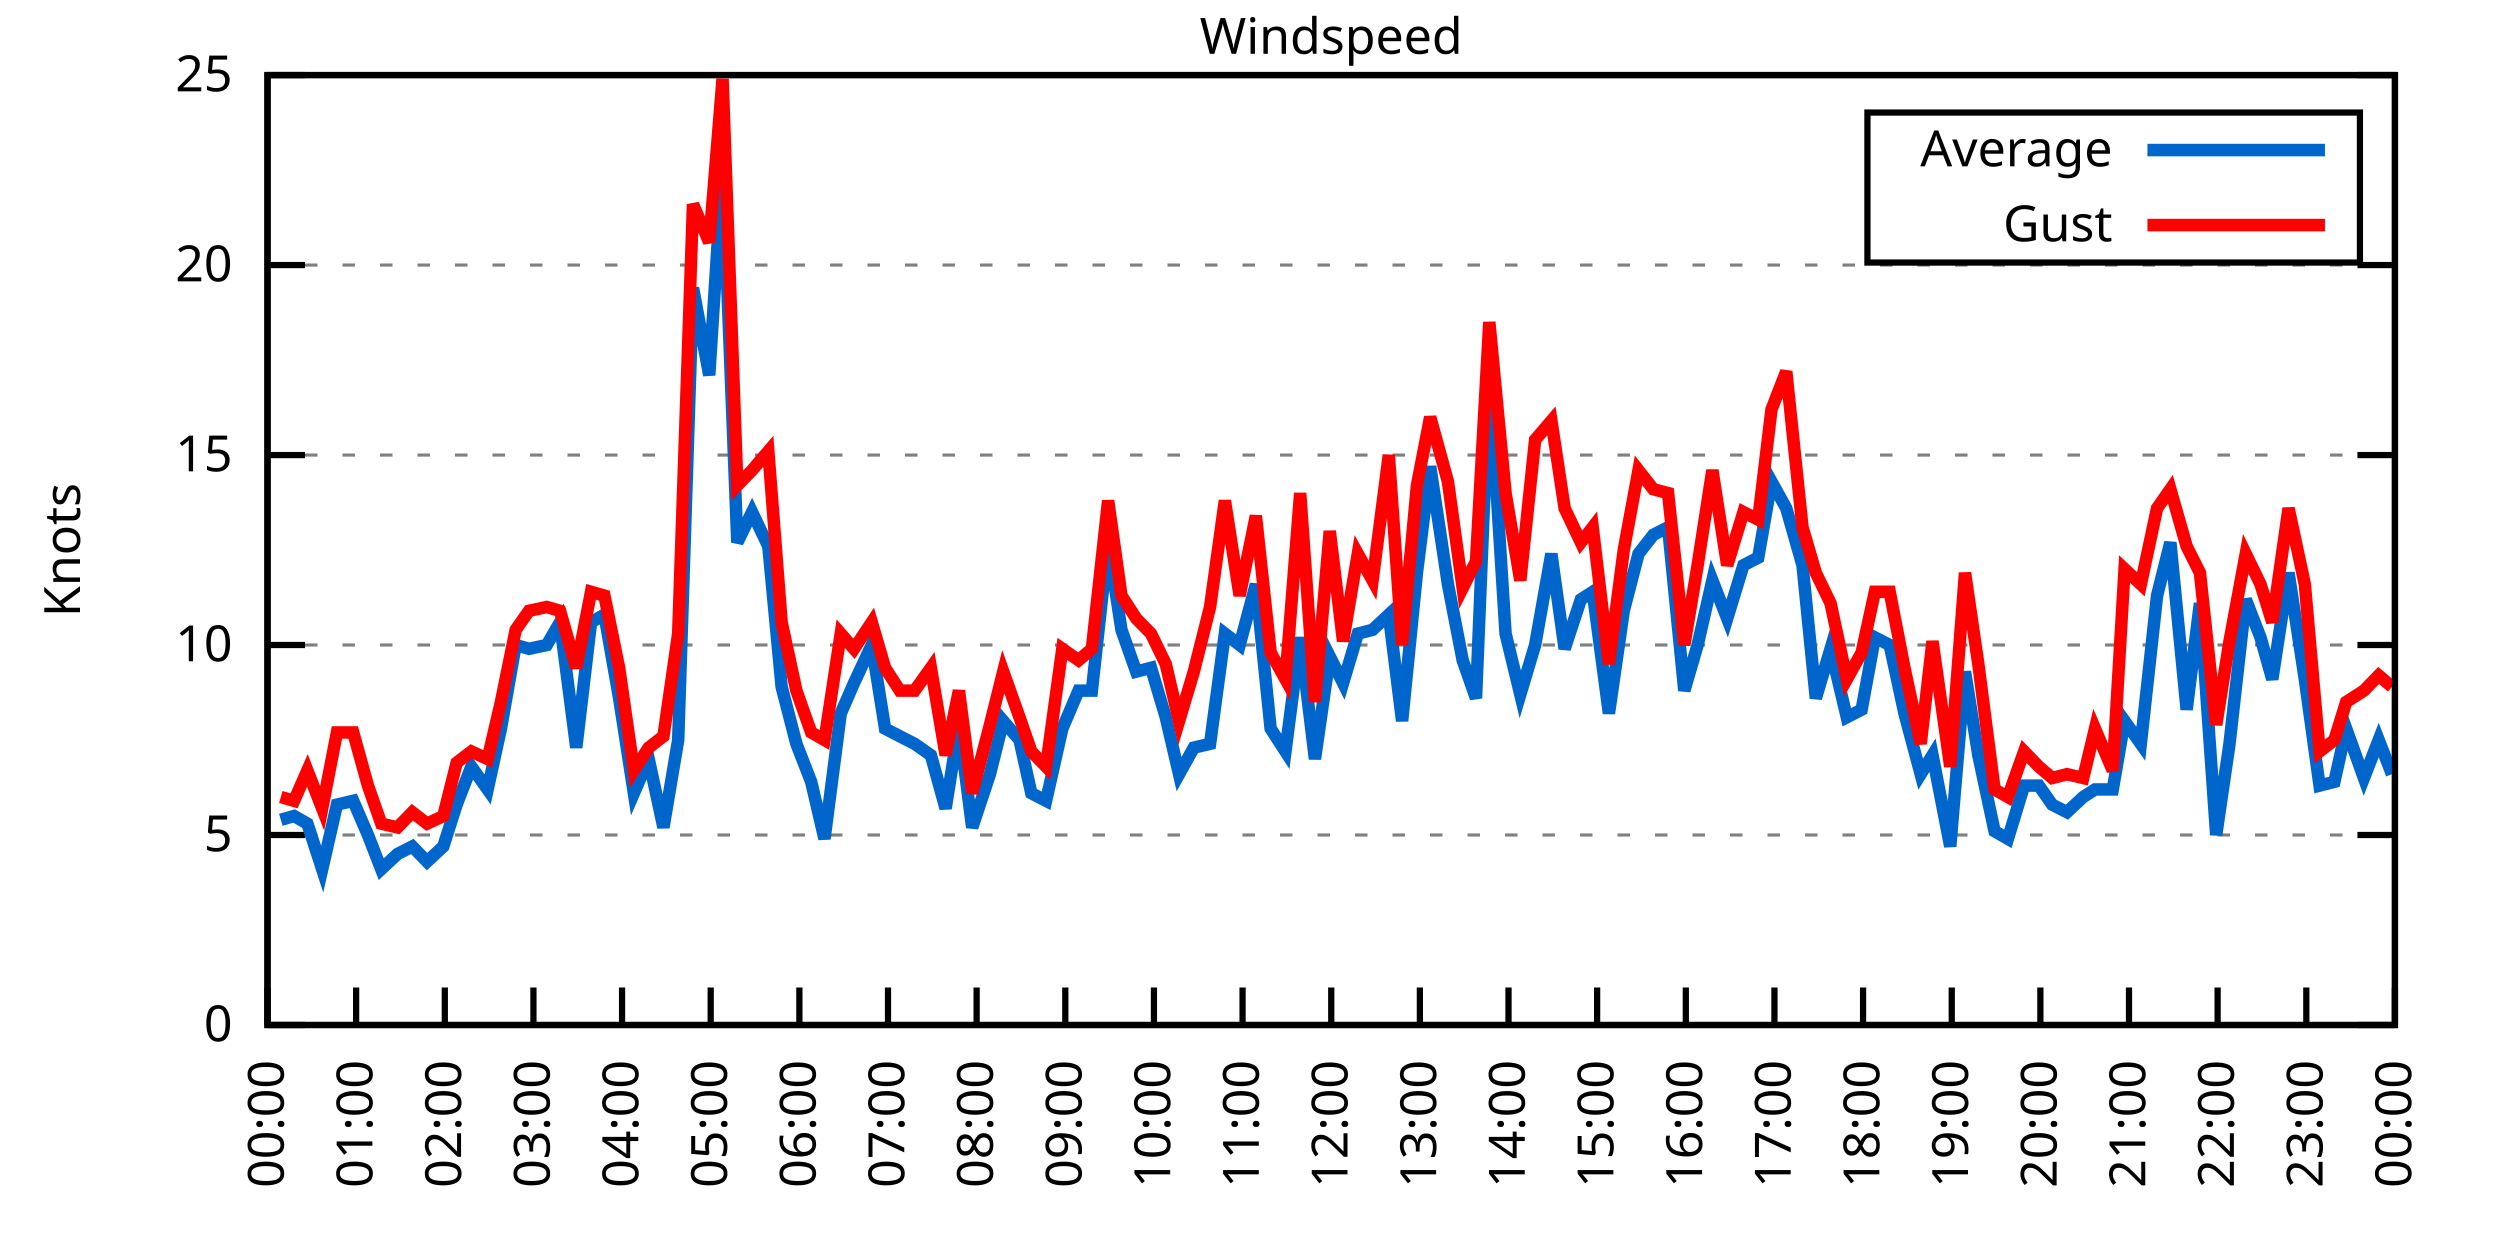
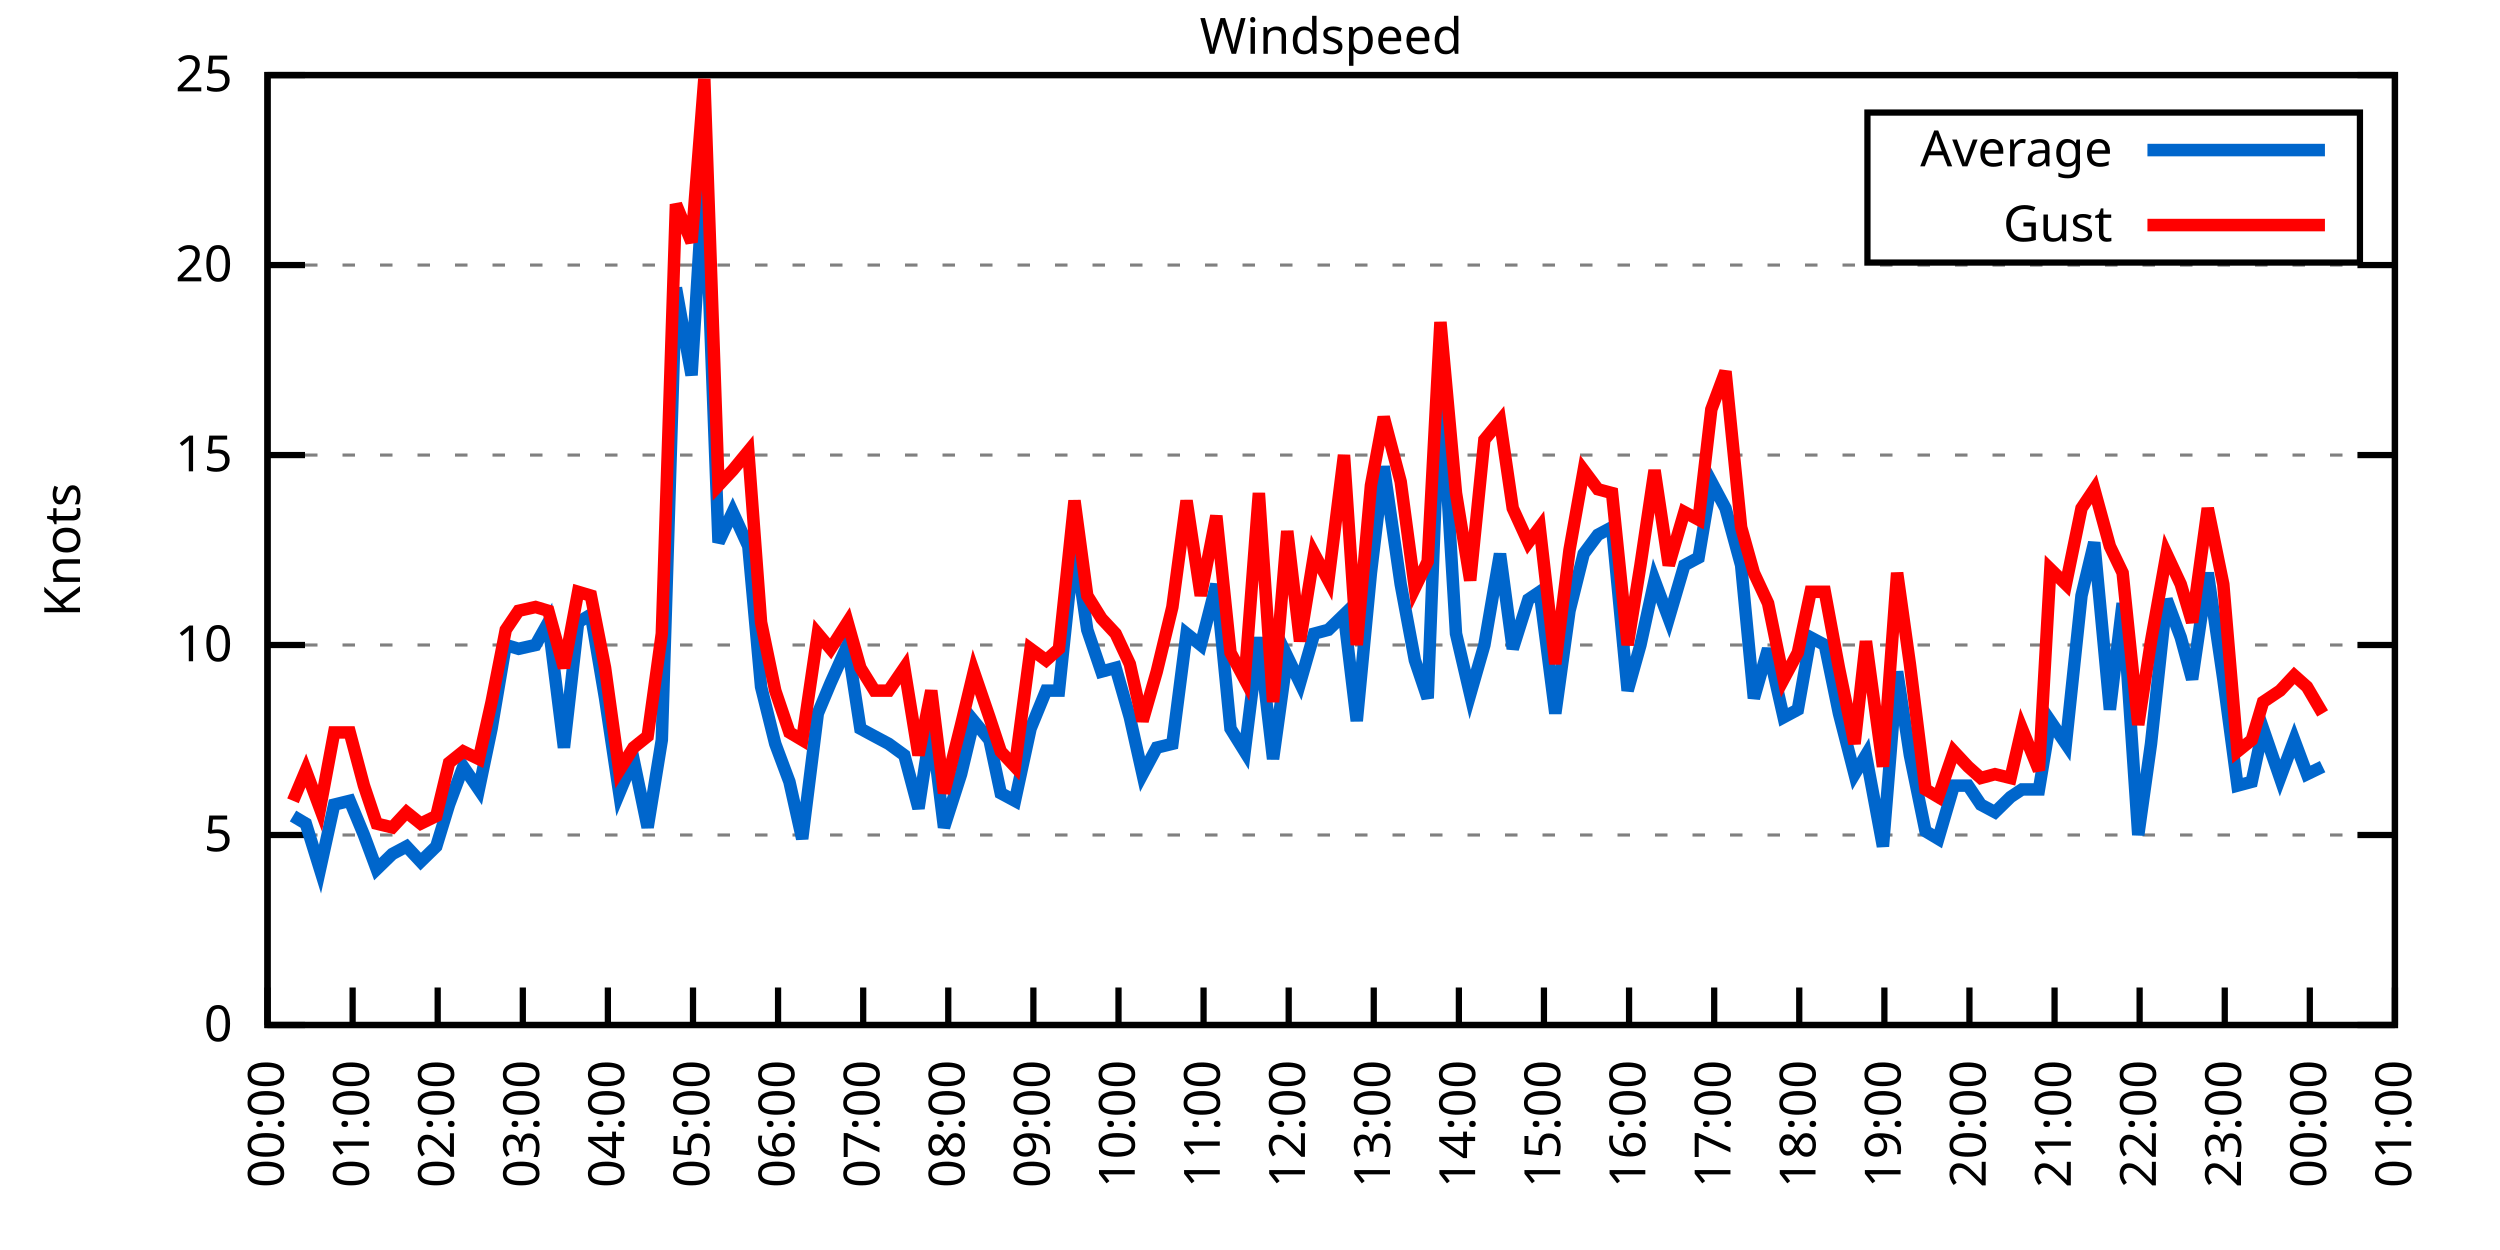
<svg xmlns="http://www.w3.org/2000/svg" xmlns:xlink="http://www.w3.org/1999/xlink" width="400" height="200" viewBox="0 0 400 200">
  <g id="gnuplot_canvas">
    <rect x="0" y="0" width="400" height="200" fill="none" />
    <defs>
      <circle id="gpDot" r="0.5" stroke-width="0.5" stroke="currentColor" />
      <path id="gpPt0" stroke-width="0.333" stroke="currentColor" d="M-1,0 h2 M0,-1 v2" />
      <path id="gpPt1" stroke-width="0.333" stroke="currentColor" d="M-1,-1 L1,1 M1,-1 L-1,1" />
      <path id="gpPt2" stroke-width="0.333" stroke="currentColor" d="M-1,0 L1,0 M0,-1 L0,1 M-1,-1 L1,1 M-1,1 L1,-1" />
      <rect id="gpPt3" stroke-width="0.333" stroke="currentColor" x="-1" y="-1" width="2" height="2" />
      <rect id="gpPt4" stroke-width="0.333" stroke="currentColor" fill="currentColor" x="-1" y="-1" width="2" height="2" />
      <circle id="gpPt5" stroke-width="0.333" stroke="currentColor" cx="0" cy="0" r="1" />
      <use xlink:href="#gpPt5" id="gpPt6" fill="currentColor" stroke="none" />
      <path id="gpPt7" stroke-width="0.333" stroke="currentColor" d="M0,-1.33 L-1.33,0.67 L1.33,0.67 z" />
      <use xlink:href="#gpPt7" id="gpPt8" fill="currentColor" stroke="none" />
      <use xlink:href="#gpPt7" id="gpPt9" stroke="currentColor" transform="rotate(180)" />
      <use xlink:href="#gpPt9" id="gpPt10" fill="currentColor" stroke="none" />
      <use xlink:href="#gpPt3" id="gpPt11" stroke="currentColor" transform="rotate(45)" />
      <use xlink:href="#gpPt11" id="gpPt12" fill="currentColor" stroke="none" />
      <path id="gpPt13" stroke-width="0.333" stroke="currentColor" d="M0,1.330 L1.265,0.411 L0.782,-1.067 L-0.782,-1.076 L-1.265,0.411 z" />
      <use xlink:href="#gpPt13" id="gpPt14" fill="currentColor" stroke="none" />
      <filter id="textbox" filterUnits="objectBoundingBox" x="0" y="0" height="1" width="1">
        <feFlood flood-color="white" flood-opacity="1" result="bgnd" />
        <feComposite in="SourceGraphic" in2="bgnd" operator="atop" />
      </filter>
      <filter id="greybox" filterUnits="objectBoundingBox" x="0" y="0" height="1" width="1">
        <feFlood flood-color="lightgrey" flood-opacity="1" result="grey" />
        <feComposite in="SourceGraphic" in2="grey" operator="atop" />
      </filter>
    </defs>
    <g fill="none" color="white" stroke="currentColor" stroke-width="1.00" stroke-linecap="butt" stroke-linejoin="miter">
</g>
    <g fill="none" color="black" stroke="currentColor" stroke-width="1.00" stroke-linecap="butt" stroke-linejoin="miter">
      <g stroke="none" shape-rendering="crispEdges">
        <polygon fill="rgb(255, 255, 255)" points="42.80,164.00 383.18,164.00 383.18,12.02 42.80,12.02 " />
      </g>
    </g>
    <g fill="none" color="black" stroke="currentColor" stroke-width="1.00" stroke-linecap="butt" stroke-linejoin="miter">
</g>
    <g fill="none" color="black" stroke="black" stroke-width="0.50" stroke-linecap="butt" stroke-linejoin="miter">
</g>
    <g fill="none" color="gray" stroke="currentColor" stroke-width="0.50" stroke-linecap="butt" stroke-linejoin="miter">
      <path stroke="gray" stroke-dasharray="2,4" class="gridline" d="M42.80,164.00 L383.19,164.00  " />
    </g>
    <g fill="none" color="gray" stroke="gray" stroke-width="1.00" stroke-linecap="butt" stroke-linejoin="miter">
</g>
    <g fill="none" color="black" stroke="currentColor" stroke-width="1.00" stroke-linecap="butt" stroke-linejoin="miter">
      <path stroke="black" d="M42.80,164.00 L48.80,164.00 M383.19,164.00 L377.19,164.00  " />
      <g transform="translate(37.20,166.60)" stroke="none" fill="black" font-family="Sans" font-size="8.00" text-anchor="end">
        <text>
          <tspan font-family="Sans"> 0</tspan>
        </text>
      </g>
    </g>
    <g fill="none" color="black" stroke="currentColor" stroke-width="1.00" stroke-linecap="butt" stroke-linejoin="miter">
</g>
    <g fill="none" color="black" stroke="black" stroke-width="0.50" stroke-linecap="butt" stroke-linejoin="miter">
</g>
    <g fill="none" color="gray" stroke="currentColor" stroke-width="0.50" stroke-linecap="butt" stroke-linejoin="miter">
      <path stroke="gray" stroke-dasharray="2,4" class="gridline" d="M42.80,133.60 L383.19,133.60  " />
    </g>
    <g fill="none" color="gray" stroke="gray" stroke-width="1.00" stroke-linecap="butt" stroke-linejoin="miter">
</g>
    <g fill="none" color="black" stroke="currentColor" stroke-width="1.00" stroke-linecap="butt" stroke-linejoin="miter">
      <path stroke="black" d="M42.80,133.60 L48.80,133.60 M383.19,133.60 L377.19,133.60  " />
      <g transform="translate(37.20,136.20)" stroke="none" fill="black" font-family="Sans" font-size="8.00" text-anchor="end">
        <text>
          <tspan font-family="Sans"> 5</tspan>
        </text>
      </g>
    </g>
    <g fill="none" color="black" stroke="currentColor" stroke-width="1.00" stroke-linecap="butt" stroke-linejoin="miter">
</g>
    <g fill="none" color="black" stroke="black" stroke-width="0.50" stroke-linecap="butt" stroke-linejoin="miter">
</g>
    <g fill="none" color="gray" stroke="currentColor" stroke-width="0.50" stroke-linecap="butt" stroke-linejoin="miter">
      <path stroke="gray" stroke-dasharray="2,4" class="gridline" d="M42.80,103.20 L383.19,103.20  " />
    </g>
    <g fill="none" color="gray" stroke="gray" stroke-width="1.00" stroke-linecap="butt" stroke-linejoin="miter">
</g>
    <g fill="none" color="black" stroke="currentColor" stroke-width="1.00" stroke-linecap="butt" stroke-linejoin="miter">
      <path stroke="black" d="M42.80,103.20 L48.80,103.20 M383.19,103.20 L377.19,103.20  " />
      <g transform="translate(37.20,105.80)" stroke="none" fill="black" font-family="Sans" font-size="8.00" text-anchor="end">
        <text>
          <tspan font-family="Sans"> 10</tspan>
        </text>
      </g>
    </g>
    <g fill="none" color="black" stroke="currentColor" stroke-width="1.00" stroke-linecap="butt" stroke-linejoin="miter">
</g>
    <g fill="none" color="black" stroke="black" stroke-width="0.50" stroke-linecap="butt" stroke-linejoin="miter">
</g>
    <g fill="none" color="gray" stroke="currentColor" stroke-width="0.50" stroke-linecap="butt" stroke-linejoin="miter">
      <path stroke="gray" stroke-dasharray="2,4" class="gridline" d="M42.80,72.81 L383.19,72.81  " />
    </g>
    <g fill="none" color="gray" stroke="gray" stroke-width="1.00" stroke-linecap="butt" stroke-linejoin="miter">
</g>
    <g fill="none" color="black" stroke="currentColor" stroke-width="1.00" stroke-linecap="butt" stroke-linejoin="miter">
      <path stroke="black" d="M42.80,72.81 L48.80,72.81 M383.19,72.81 L377.19,72.81  " />
      <g transform="translate(37.20,75.41)" stroke="none" fill="black" font-family="Sans" font-size="8.00" text-anchor="end">
        <text>
          <tspan font-family="Sans"> 15</tspan>
        </text>
      </g>
    </g>
    <g fill="none" color="black" stroke="currentColor" stroke-width="1.00" stroke-linecap="butt" stroke-linejoin="miter">
</g>
    <g fill="none" color="black" stroke="black" stroke-width="0.50" stroke-linecap="butt" stroke-linejoin="miter">
</g>
    <g fill="none" color="gray" stroke="currentColor" stroke-width="0.50" stroke-linecap="butt" stroke-linejoin="miter">
      <path stroke="gray" stroke-dasharray="2,4" class="gridline" d="M42.80,42.41 L383.19,42.41  " />
    </g>
    <g fill="none" color="gray" stroke="gray" stroke-width="1.00" stroke-linecap="butt" stroke-linejoin="miter">
</g>
    <g fill="none" color="black" stroke="currentColor" stroke-width="1.00" stroke-linecap="butt" stroke-linejoin="miter">
      <path stroke="black" d="M42.80,42.41 L48.80,42.41 M383.19,42.41 L377.19,42.41  " />
      <g transform="translate(37.20,45.01)" stroke="none" fill="black" font-family="Sans" font-size="8.00" text-anchor="end">
        <text>
          <tspan font-family="Sans"> 20</tspan>
        </text>
      </g>
    </g>
    <g fill="none" color="black" stroke="currentColor" stroke-width="1.00" stroke-linecap="butt" stroke-linejoin="miter">
</g>
    <g fill="none" color="black" stroke="black" stroke-width="0.50" stroke-linecap="butt" stroke-linejoin="miter">
</g>
    <g fill="none" color="gray" stroke="currentColor" stroke-width="0.50" stroke-linecap="butt" stroke-linejoin="miter">
      <path stroke="gray" stroke-dasharray="2,4" class="gridline" d="M42.80,12.01 L383.19,12.01  " />
    </g>
    <g fill="none" color="gray" stroke="gray" stroke-width="1.00" stroke-linecap="butt" stroke-linejoin="miter">
</g>
    <g fill="none" color="black" stroke="currentColor" stroke-width="1.00" stroke-linecap="butt" stroke-linejoin="miter">
      <path stroke="black" d="M42.80,12.01 L48.80,12.01 M383.19,12.01 L377.19,12.01  " />
      <g transform="translate(37.20,14.61)" stroke="none" fill="black" font-family="Sans" font-size="8.00" text-anchor="end">
        <text>
          <tspan font-family="Sans"> 25</tspan>
        </text>
      </g>
    </g>
    <g fill="none" color="black" stroke="currentColor" stroke-width="1.00" stroke-linecap="butt" stroke-linejoin="miter">
      <path stroke="black" d="M42.80,164.00 L42.80,158.00  " />
      <g transform="translate(45.40,169.60) rotate(270.00)" stroke="none" fill="black" font-family="Sans" font-size="8.00" text-anchor="end">
        <text>
          <tspan font-family="Sans">00:00</tspan>
        </text>
      </g>
    </g>
    <g fill="none" color="black" stroke="currentColor" stroke-width="1.00" stroke-linecap="butt" stroke-linejoin="miter">
-       <path stroke="black" d="M56.98,164.00 L56.98,158.00  " />
-       <g transform="translate(59.58,169.60) rotate(270.00)" stroke="none" fill="black" font-family="Sans" font-size="8.00" text-anchor="end">
+       <path stroke="black" d="M56.42,164.00 L56.42,158.00  " />
+       <g transform="translate(59.02,169.60) rotate(270.00)" stroke="none" fill="black" font-family="Sans" font-size="8.00" text-anchor="end">
        <text>
          <tspan font-family="Sans">01:00</tspan>
        </text>
      </g>
    </g>
    <g fill="none" color="black" stroke="currentColor" stroke-width="1.00" stroke-linecap="butt" stroke-linejoin="miter">
-       <path stroke="black" d="M71.17,164.00 L71.17,158.00  " />
-       <g transform="translate(73.77,169.60) rotate(270.00)" stroke="none" fill="black" font-family="Sans" font-size="8.00" text-anchor="end">
+       <path stroke="black" d="M70.03,164.00 L70.03,158.00  " />
+       <g transform="translate(72.63,169.60) rotate(270.00)" stroke="none" fill="black" font-family="Sans" font-size="8.00" text-anchor="end">
        <text>
          <tspan font-family="Sans">02:00</tspan>
        </text>
      </g>
    </g>
    <g fill="none" color="black" stroke="currentColor" stroke-width="1.00" stroke-linecap="butt" stroke-linejoin="miter">
-       <path stroke="black" d="M85.35,164.00 L85.35,158.00  " />
-       <g transform="translate(87.95,169.60) rotate(270.00)" stroke="none" fill="black" font-family="Sans" font-size="8.00" text-anchor="end">
+       <path stroke="black" d="M83.65,164.00 L83.65,158.00  " />
+       <g transform="translate(86.25,169.60) rotate(270.00)" stroke="none" fill="black" font-family="Sans" font-size="8.00" text-anchor="end">
        <text>
          <tspan font-family="Sans">03:00</tspan>
        </text>
      </g>
    </g>
    <g fill="none" color="black" stroke="currentColor" stroke-width="1.00" stroke-linecap="butt" stroke-linejoin="miter">
-       <path stroke="black" d="M99.53,164.00 L99.53,158.00  " />
-       <g transform="translate(102.13,169.60) rotate(270.00)" stroke="none" fill="black" font-family="Sans" font-size="8.00" text-anchor="end">
+       <path stroke="black" d="M97.26,164.00 L97.26,158.00  " />
+       <g transform="translate(99.86,169.60) rotate(270.00)" stroke="none" fill="black" font-family="Sans" font-size="8.00" text-anchor="end">
        <text>
          <tspan font-family="Sans">04:00</tspan>
        </text>
      </g>
    </g>
    <g fill="none" color="black" stroke="currentColor" stroke-width="1.00" stroke-linecap="butt" stroke-linejoin="miter">
-       <path stroke="black" d="M113.71,164.00 L113.71,158.00  " />
-       <g transform="translate(116.31,169.60) rotate(270.00)" stroke="none" fill="black" font-family="Sans" font-size="8.00" text-anchor="end">
+       <path stroke="black" d="M110.88,164.00 L110.88,158.00  " />
+       <g transform="translate(113.48,169.60) rotate(270.00)" stroke="none" fill="black" font-family="Sans" font-size="8.00" text-anchor="end">
        <text>
          <tspan font-family="Sans">05:00</tspan>
        </text>
      </g>
    </g>
    <g fill="none" color="black" stroke="currentColor" stroke-width="1.00" stroke-linecap="butt" stroke-linejoin="miter">
-       <path stroke="black" d="M127.90,164.00 L127.90,158.00  " />
-       <g transform="translate(130.50,169.60) rotate(270.00)" stroke="none" fill="black" font-family="Sans" font-size="8.00" text-anchor="end">
+       <path stroke="black" d="M124.49,164.00 L124.49,158.00  " />
+       <g transform="translate(127.09,169.60) rotate(270.00)" stroke="none" fill="black" font-family="Sans" font-size="8.00" text-anchor="end">
        <text>
          <tspan font-family="Sans">06:00</tspan>
        </text>
      </g>
    </g>
    <g fill="none" color="black" stroke="currentColor" stroke-width="1.00" stroke-linecap="butt" stroke-linejoin="miter">
-       <path stroke="black" d="M142.08,164.00 L142.08,158.00  " />
-       <g transform="translate(144.68,169.60) rotate(270.00)" stroke="none" fill="black" font-family="Sans" font-size="8.00" text-anchor="end">
+       <path stroke="black" d="M138.11,164.00 L138.11,158.00  " />
+       <g transform="translate(140.71,169.60) rotate(270.00)" stroke="none" fill="black" font-family="Sans" font-size="8.00" text-anchor="end">
        <text>
          <tspan font-family="Sans">07:00</tspan>
        </text>
      </g>
    </g>
    <g fill="none" color="black" stroke="currentColor" stroke-width="1.00" stroke-linecap="butt" stroke-linejoin="miter">
-       <path stroke="black" d="M156.26,164.00 L156.26,158.00  " />
-       <g transform="translate(158.86,169.60) rotate(270.00)" stroke="none" fill="black" font-family="Sans" font-size="8.00" text-anchor="end">
+       <path stroke="black" d="M151.72,164.00 L151.72,158.00  " />
+       <g transform="translate(154.32,169.60) rotate(270.00)" stroke="none" fill="black" font-family="Sans" font-size="8.00" text-anchor="end">
        <text>
          <tspan font-family="Sans">08:00</tspan>
        </text>
      </g>
    </g>
    <g fill="none" color="black" stroke="currentColor" stroke-width="1.00" stroke-linecap="butt" stroke-linejoin="miter">
-       <path stroke="black" d="M170.45,164.00 L170.45,158.00  " />
-       <g transform="translate(173.05,169.60) rotate(270.00)" stroke="none" fill="black" font-family="Sans" font-size="8.00" text-anchor="end">
+       <path stroke="black" d="M165.34,164.00 L165.34,158.00  " />
+       <g transform="translate(167.94,169.60) rotate(270.00)" stroke="none" fill="black" font-family="Sans" font-size="8.00" text-anchor="end">
        <text>
          <tspan font-family="Sans">09:00</tspan>
        </text>
      </g>
    </g>
    <g fill="none" color="black" stroke="currentColor" stroke-width="1.00" stroke-linecap="butt" stroke-linejoin="miter">
-       <path stroke="black" d="M184.63,164.00 L184.63,158.00  " />
-       <g transform="translate(187.23,169.60) rotate(270.00)" stroke="none" fill="black" font-family="Sans" font-size="8.00" text-anchor="end">
+       <path stroke="black" d="M178.96,164.00 L178.96,158.00  " />
+       <g transform="translate(181.56,169.60) rotate(270.00)" stroke="none" fill="black" font-family="Sans" font-size="8.00" text-anchor="end">
        <text>
          <tspan font-family="Sans">10:00</tspan>
        </text>
      </g>
    </g>
    <g fill="none" color="black" stroke="currentColor" stroke-width="1.00" stroke-linecap="butt" stroke-linejoin="miter">
-       <path stroke="black" d="M198.81,164.00 L198.81,158.00  " />
-       <g transform="translate(201.41,169.60) rotate(270.00)" stroke="none" fill="black" font-family="Sans" font-size="8.00" text-anchor="end">
+       <path stroke="black" d="M192.57,164.00 L192.57,158.00  " />
+       <g transform="translate(195.17,169.60) rotate(270.00)" stroke="none" fill="black" font-family="Sans" font-size="8.00" text-anchor="end">
        <text>
          <tspan font-family="Sans">11:00</tspan>
        </text>
      </g>
    </g>
    <g fill="none" color="black" stroke="currentColor" stroke-width="1.00" stroke-linecap="butt" stroke-linejoin="miter">
-       <path stroke="black" d="M213.00,164.00 L213.00,158.00  " />
-       <g transform="translate(215.60,169.60) rotate(270.00)" stroke="none" fill="black" font-family="Sans" font-size="8.00" text-anchor="end">
+       <path stroke="black" d="M206.19,164.00 L206.19,158.00  " />
+       <g transform="translate(208.79,169.60) rotate(270.00)" stroke="none" fill="black" font-family="Sans" font-size="8.00" text-anchor="end">
        <text>
          <tspan font-family="Sans">12:00</tspan>
        </text>
      </g>
    </g>
    <g fill="none" color="black" stroke="currentColor" stroke-width="1.00" stroke-linecap="butt" stroke-linejoin="miter">
-       <path stroke="black" d="M227.18,164.00 L227.18,158.00  " />
-       <g transform="translate(229.78,169.60) rotate(270.00)" stroke="none" fill="black" font-family="Sans" font-size="8.00" text-anchor="end">
+       <path stroke="black" d="M219.80,164.00 L219.80,158.00  " />
+       <g transform="translate(222.40,169.60) rotate(270.00)" stroke="none" fill="black" font-family="Sans" font-size="8.00" text-anchor="end">
        <text>
          <tspan font-family="Sans">13:00</tspan>
        </text>
      </g>
    </g>
    <g fill="none" color="black" stroke="currentColor" stroke-width="1.00" stroke-linecap="butt" stroke-linejoin="miter">
-       <path stroke="black" d="M241.36,164.00 L241.36,158.00  " />
-       <g transform="translate(243.96,169.60) rotate(270.00)" stroke="none" fill="black" font-family="Sans" font-size="8.00" text-anchor="end">
+       <path stroke="black" d="M233.42,164.00 L233.42,158.00  " />
+       <g transform="translate(236.02,169.60) rotate(270.00)" stroke="none" fill="black" font-family="Sans" font-size="8.00" text-anchor="end">
        <text>
          <tspan font-family="Sans">14:00</tspan>
        </text>
      </g>
    </g>
    <g fill="none" color="black" stroke="currentColor" stroke-width="1.00" stroke-linecap="butt" stroke-linejoin="miter">
-       <path stroke="black" d="M255.54,164.00 L255.54,158.00  " />
-       <g transform="translate(258.14,169.60) rotate(270.00)" stroke="none" fill="black" font-family="Sans" font-size="8.00" text-anchor="end">
+       <path stroke="black" d="M247.03,164.00 L247.03,158.00  " />
+       <g transform="translate(249.63,169.60) rotate(270.00)" stroke="none" fill="black" font-family="Sans" font-size="8.00" text-anchor="end">
        <text>
          <tspan font-family="Sans">15:00</tspan>
        </text>
      </g>
    </g>
    <g fill="none" color="black" stroke="currentColor" stroke-width="1.00" stroke-linecap="butt" stroke-linejoin="miter">
-       <path stroke="black" d="M269.73,164.00 L269.73,158.00  " />
-       <g transform="translate(272.33,169.60) rotate(270.00)" stroke="none" fill="black" font-family="Sans" font-size="8.00" text-anchor="end">
+       <path stroke="black" d="M260.65,164.00 L260.65,158.00  " />
+       <g transform="translate(263.25,169.60) rotate(270.00)" stroke="none" fill="black" font-family="Sans" font-size="8.00" text-anchor="end">
        <text>
          <tspan font-family="Sans">16:00</tspan>
        </text>
      </g>
    </g>
    <g fill="none" color="black" stroke="currentColor" stroke-width="1.00" stroke-linecap="butt" stroke-linejoin="miter">
-       <path stroke="black" d="M283.91,164.00 L283.91,158.00  " />
-       <g transform="translate(286.51,169.60) rotate(270.00)" stroke="none" fill="black" font-family="Sans" font-size="8.00" text-anchor="end">
+       <path stroke="black" d="M274.27,164.00 L274.27,158.00  " />
+       <g transform="translate(276.87,169.60) rotate(270.00)" stroke="none" fill="black" font-family="Sans" font-size="8.00" text-anchor="end">
        <text>
          <tspan font-family="Sans">17:00</tspan>
        </text>
      </g>
    </g>
    <g fill="none" color="black" stroke="currentColor" stroke-width="1.00" stroke-linecap="butt" stroke-linejoin="miter">
-       <path stroke="black" d="M298.09,164.00 L298.09,158.00  " />
-       <g transform="translate(300.69,169.60) rotate(270.00)" stroke="none" fill="black" font-family="Sans" font-size="8.00" text-anchor="end">
+       <path stroke="black" d="M287.88,164.00 L287.88,158.00  " />
+       <g transform="translate(290.48,169.60) rotate(270.00)" stroke="none" fill="black" font-family="Sans" font-size="8.00" text-anchor="end">
        <text>
          <tspan font-family="Sans">18:00</tspan>
        </text>
      </g>
    </g>
    <g fill="none" color="black" stroke="currentColor" stroke-width="1.00" stroke-linecap="butt" stroke-linejoin="miter">
-       <path stroke="black" d="M312.28,164.00 L312.28,158.00  " />
-       <g transform="translate(314.88,169.60) rotate(270.00)" stroke="none" fill="black" font-family="Sans" font-size="8.00" text-anchor="end">
+       <path stroke="black" d="M301.50,164.00 L301.50,158.00  " />
+       <g transform="translate(304.10,169.60) rotate(270.00)" stroke="none" fill="black" font-family="Sans" font-size="8.00" text-anchor="end">
        <text>
          <tspan font-family="Sans">19:00</tspan>
        </text>
      </g>
    </g>
    <g fill="none" color="black" stroke="currentColor" stroke-width="1.00" stroke-linecap="butt" stroke-linejoin="miter">
-       <path stroke="black" d="M326.46,164.00 L326.46,158.00  " />
-       <g transform="translate(329.06,169.60) rotate(270.00)" stroke="none" fill="black" font-family="Sans" font-size="8.00" text-anchor="end">
+       <path stroke="black" d="M315.11,164.00 L315.11,158.00  " />
+       <g transform="translate(317.71,169.60) rotate(270.00)" stroke="none" fill="black" font-family="Sans" font-size="8.00" text-anchor="end">
        <text>
          <tspan font-family="Sans">20:00</tspan>
        </text>
      </g>
    </g>
    <g fill="none" color="black" stroke="currentColor" stroke-width="1.00" stroke-linecap="butt" stroke-linejoin="miter">
-       <path stroke="black" d="M340.64,164.00 L340.64,158.00  " />
-       <g transform="translate(343.24,169.60) rotate(270.00)" stroke="none" fill="black" font-family="Sans" font-size="8.00" text-anchor="end">
+       <path stroke="black" d="M328.73,164.00 L328.73,158.00  " />
+       <g transform="translate(331.33,169.60) rotate(270.00)" stroke="none" fill="black" font-family="Sans" font-size="8.00" text-anchor="end">
        <text>
          <tspan font-family="Sans">21:00</tspan>
        </text>
      </g>
    </g>
    <g fill="none" color="black" stroke="currentColor" stroke-width="1.00" stroke-linecap="butt" stroke-linejoin="miter">
-       <path stroke="black" d="M354.82,164.00 L354.82,158.00  " />
-       <g transform="translate(357.42,169.60) rotate(270.00)" stroke="none" fill="black" font-family="Sans" font-size="8.00" text-anchor="end">
+       <path stroke="black" d="M342.34,164.00 L342.34,158.00  " />
+       <g transform="translate(344.94,169.60) rotate(270.00)" stroke="none" fill="black" font-family="Sans" font-size="8.00" text-anchor="end">
        <text>
          <tspan font-family="Sans">22:00</tspan>
        </text>
      </g>
    </g>
    <g fill="none" color="black" stroke="currentColor" stroke-width="1.00" stroke-linecap="butt" stroke-linejoin="miter">
-       <path stroke="black" d="M369.01,164.00 L369.01,158.00  " />
-       <g transform="translate(371.61,169.60) rotate(270.00)" stroke="none" fill="black" font-family="Sans" font-size="8.00" text-anchor="end">
+       <path stroke="black" d="M355.96,164.00 L355.96,158.00  " />
+       <g transform="translate(358.56,169.60) rotate(270.00)" stroke="none" fill="black" font-family="Sans" font-size="8.00" text-anchor="end">
        <text>
          <tspan font-family="Sans">23:00</tspan>
+         </text>
+       </g>
+     </g>
+     <g fill="none" color="black" stroke="currentColor" stroke-width="1.00" stroke-linecap="butt" stroke-linejoin="miter">
+       <path stroke="black" d="M369.57,164.00 L369.57,158.00  " />
+       <g transform="translate(372.17,169.60) rotate(270.00)" stroke="none" fill="black" font-family="Sans" font-size="8.00" text-anchor="end">
+         <text>
+           <tspan font-family="Sans">00:00</tspan>
        </text>
      </g>
    </g>
    <g fill="none" color="black" stroke="currentColor" stroke-width="1.00" stroke-linecap="butt" stroke-linejoin="miter">
      <path stroke="black" d="M383.19,164.00 L383.19,158.00  " />
      <g transform="translate(385.79,169.60) rotate(270.00)" stroke="none" fill="black" font-family="Sans" font-size="8.00" text-anchor="end">
        <text>
-           <tspan font-family="Sans">00:00</tspan>
+           <tspan font-family="Sans">01:00</tspan>
        </text>
      </g>
    </g>
    <g fill="none" color="black" stroke="currentColor" stroke-width="1.00" stroke-linecap="butt" stroke-linejoin="miter">
</g>
    <g fill="none" color="black" stroke="currentColor" stroke-width="1.00" stroke-linecap="butt" stroke-linejoin="miter">
      <path stroke="black" d="M42.80,12.01 L42.80,164.00 L383.19,164.00 L383.19,12.01 L42.80,12.01 Z  " />
    </g>
    <g fill="none" color="black" stroke="currentColor" stroke-width="1.00" stroke-linecap="butt" stroke-linejoin="miter">
</g>
    <g fill="none" color="black" stroke="currentColor" stroke-width="1.00" stroke-linecap="butt" stroke-linejoin="miter">
      <path stroke="black" d="M298.79,42.01 L298.79,18.01 L377.59,18.01 L377.59,42.01 L298.79,42.01 Z  " />
    </g>
    <g id="Windspeed_plot_1">
      <g fill="none" color="white" stroke="black" stroke-width="2.00" stroke-linecap="butt" stroke-linejoin="miter">
</g>
      <g fill="none" color="black" stroke="currentColor" stroke-width="2.00" stroke-linecap="butt" stroke-linejoin="miter">
        <g transform="translate(337.99,26.61)" stroke="none" fill="black" font-family="Sans" font-size="8.00" text-anchor="end">
          <text>
            <tspan font-family="Sans">Average</tspan>
          </text>
        </g>
      </g>
      <g fill="none" color="black" stroke="currentColor" stroke-width="2.00" stroke-linecap="butt" stroke-linejoin="miter">
-         <path stroke="rgb(  0, 102, 204)" d="M343.59,24.01 L371.99,24.01 M44.93,131.17 L47.05,130.56 L49.18,131.78 L51.55,139.07 L53.91,128.74 L56.51,128.13   L58.87,133.60 L61.00,139.07 L63.60,136.64 L65.97,135.43 L68.33,137.86 L70.93,135.43 L73.06,128.74 L75.42,122.66   L78.02,126.31 L80.15,116.58 L82.51,103.20 L84.64,103.81 L87.48,103.20 L89.60,99.56 L92.20,119.62 L94.57,99.56   L96.70,98.34 L99.06,111.72 L101.42,126.91 L103.79,121.44 L106.15,132.39 L108.51,118.40 L110.88,46.06 L113.48,60.04   L115.61,26.60 L117.97,86.79 L120.33,81.93 L122.93,87.40 L125.06,109.89 L127.42,119.01 L129.79,125.09 L131.92,134.21   L134.52,114.15 L136.64,109.28 L139.48,103.20 L141.61,116.58 L143.97,117.80 L146.34,119.01 L148.94,120.83 L151.30,129.35   L153.43,115.97 L155.55,132.39 L158.39,123.87 L160.52,115.36 L163.12,118.40 L165.01,126.91 L167.37,128.13 L169.97,116.58   L172.57,110.50 L174.70,110.50 L177.30,86.79 L179.43,100.77 L181.79,107.46 L184.16,106.85 L186.52,114.76 L188.65,123.87   L191.01,119.62 L193.61,119.01 L195.98,101.38 L198.34,103.20 L200.94,93.48 L203.30,116.58 L205.67,120.23 L208.03,101.99   L210.39,121.44 L212.76,105.03 L214.89,109.28 L217.25,101.38 L219.61,100.77 L222.21,98.34 L224.34,115.36 L226.71,91.65   L228.83,74.63 L231.67,93.48 L234.03,105.64 L236.16,111.72 L238.29,60.04 L240.89,101.38 L243.25,111.11 L245.62,103.20   L248.22,88.61 L250.34,103.81 L252.94,95.91 L254.83,94.69 L257.43,114.15 L259.80,97.73 L262.16,88.61 L264.53,85.57   L266.89,84.36 L269.49,110.50 L271.62,103.20 L273.98,92.87 L276.35,98.95 L278.95,90.44 L281.31,89.22 L283.44,77.06   L285.80,81.32 L288.40,90.44 L290.53,111.72 L292.89,103.81 L295.49,114.76 L297.86,113.54 L299.98,101.99 L302.35,103.20   L304.71,114.15 L307.31,123.87 L309.20,120.83 L312.04,135.43 L314.40,107.46 L316.53,120.83 L319.13,132.99 L321.26,134.21   L323.86,125.70 L326.22,125.70 L328.35,128.74 L330.71,129.95 L333.31,127.52 L335.20,126.31 L338.04,126.31 L339.93,115.36   L342.53,119.01 L345.13,95.30 L347.26,86.79 L349.86,113.54 L351.99,96.52 L354.59,133.60 L356.72,119.01 L359.32,95.91   L361.68,101.99 L363.57,108.68 L366.17,91.65 L368.77,108.68 L371.13,125.70 L373.50,125.09 L375.39,116.58 L378.23,124.48   L380.59,118.40 L382.72,123.87  " />
+         <path stroke="rgb(  0, 102, 204)" d="M343.59,24.01 L371.99,24.01 M46.88,130.56 L48.93,131.78 L51.20,139.07 L53.47,128.74 L55.96,128.13 L58.23,133.60   L60.27,139.07 L62.77,136.64 L65.04,135.43 L67.31,137.86 L69.80,135.43 L71.85,128.74 L74.12,122.66 L76.61,126.31   L78.65,116.58 L80.92,103.20 L82.97,103.81 L85.69,103.20 L87.73,99.56 L90.23,119.62 L92.50,99.56 L94.54,98.34   L96.81,111.72 L99.08,126.91 L101.35,121.44 L103.62,132.39 L105.89,118.40 L108.15,46.06 L110.65,60.04 L112.69,26.60   L114.96,86.79 L117.23,81.93 L119.73,87.40 L121.77,109.89 L124.04,119.01 L126.31,125.09 L128.35,134.21 L130.85,114.15   L132.89,109.28 L135.61,103.20 L137.66,116.58 L139.92,117.80 L142.19,119.01 L144.69,120.83 L146.96,129.35 L149.00,115.97   L151.04,132.39 L153.77,123.87 L155.81,115.36 L158.31,118.40 L160.12,126.91 L162.39,128.13 L164.89,116.58 L167.38,110.50   L169.43,110.50 L171.92,86.79 L173.96,100.77 L176.23,107.46 L178.50,106.85 L180.77,114.76 L182.81,123.87 L185.08,119.62   L187.58,119.01 L189.85,101.38 L192.12,103.20 L194.61,93.48 L196.88,116.58 L199.15,120.23 L201.42,101.99 L203.69,121.44   L205.96,105.03 L208.00,109.28 L210.27,101.38 L212.54,100.77 L215.04,98.34 L217.08,115.36 L219.35,91.65 L221.39,74.63   L224.11,93.48 L226.38,105.64 L228.43,111.72 L230.47,60.04 L232.96,101.38 L235.23,111.11 L237.50,103.20 L240.00,88.61   L242.04,103.81 L244.54,95.91 L246.35,94.69 L248.85,114.15 L251.12,97.73 L253.39,88.61 L255.66,85.57 L257.93,84.36   L260.42,110.50 L262.47,103.20 L264.73,92.87 L267.00,98.95 L269.50,90.44 L271.77,89.22 L273.81,77.06 L276.08,81.32   L278.58,90.44 L280.62,111.72 L282.89,103.81 L285.38,114.76 L287.65,113.54 L289.70,101.99 L291.97,103.20 L294.23,114.15   L296.73,123.87 L298.55,120.83 L301.27,135.43 L303.54,107.46 L305.58,120.83 L308.08,132.99 L310.12,134.21 L312.62,125.70   L314.89,125.70 L316.93,128.74 L319.20,129.95 L321.69,127.52 L323.51,126.31 L326.23,126.31 L328.05,115.36 L330.54,119.01   L333.04,95.30 L335.08,86.79 L337.58,113.54 L339.62,96.52 L342.12,133.60 L344.16,119.01 L346.65,95.91 L348.92,101.99   L350.74,108.68 L353.24,91.65 L355.73,108.68 L358.00,125.70 L360.27,125.09 L362.09,116.58 L364.81,124.48 L367.08,118.40   L369.12,123.87 L371.62,122.66  " />
      </g>
    </g>
    <g id="Windspeed_plot_2">
      <g fill="none" color="black" stroke="currentColor" stroke-width="2.00" stroke-linecap="butt" stroke-linejoin="miter">
        <g transform="translate(337.99,38.61)" stroke="none" fill="black" font-family="Sans" font-size="8.00" text-anchor="end">
          <text>
            <tspan font-family="Sans">Gust</tspan>
          </text>
        </g>
      </g>
      <g fill="none" color="black" stroke="currentColor" stroke-width="2.00" stroke-linecap="butt" stroke-linejoin="miter">
-         <path stroke="rgb(255,   0,   0)" d="M343.59,36.01 L371.99,36.01 M44.93,127.52 L47.05,128.13 L49.18,123.27 L51.55,129.35 L53.91,117.19 L56.51,117.19   L58.87,125.70 L61.00,131.78 L63.60,132.39 L65.97,129.95 L68.33,131.78 L70.93,130.56 L73.06,122.05 L75.42,120.23   L78.02,121.44 L80.15,112.32 L82.51,100.77 L84.64,97.73 L87.48,97.12 L89.60,97.73 L92.20,106.85 L94.57,94.69   L96.70,95.30 L99.06,106.85 L101.42,123.27 L103.79,119.62 L106.15,117.80 L108.51,101.38 L110.88,32.68 L113.48,38.76   L115.61,12.62 L117.97,77.67 L120.33,75.24 L122.93,72.20 L125.06,99.56 L127.42,110.50 L129.79,117.19 L131.92,118.40   L134.52,101.38 L136.64,103.81 L139.48,99.56 L141.61,106.85 L143.97,110.50 L146.34,110.50 L148.94,106.85 L151.30,120.83   L153.43,110.50 L155.55,126.91 L158.39,115.97 L160.52,107.46 L163.12,114.76 L165.01,120.23 L167.37,122.66 L169.97,103.81   L172.57,105.64 L174.70,103.81 L177.30,80.10 L179.43,95.30 L181.79,98.95 L184.16,101.38 L186.52,106.24 L188.65,115.36   L191.01,107.46 L193.61,97.12 L195.98,80.10 L198.34,95.30 L200.94,82.53 L203.30,104.42 L205.67,108.68 L208.03,78.89   L210.39,112.32 L212.76,84.97 L214.89,102.60 L217.25,88.61 L219.61,92.87 L222.21,72.81 L224.34,103.20 L226.71,77.67   L228.83,66.73 L231.67,77.06 L234.03,94.08 L236.16,89.83 L238.29,51.53 L240.89,78.89 L243.25,92.87 L245.62,70.37   L248.22,67.33 L250.34,81.32 L252.94,86.79 L254.83,84.36 L257.43,106.24 L259.80,88.00 L262.16,75.24 L264.53,78.28   L266.89,78.89 L269.49,103.20 L271.62,90.44 L273.98,75.24 L276.35,90.44 L278.95,81.93 L281.31,83.14 L283.44,65.51   L285.80,59.43 L288.40,84.36 L290.53,91.65 L292.89,96.52 L295.49,108.68 L297.86,104.42 L299.98,94.69 L302.35,94.69   L304.71,106.85 L307.31,119.01 L309.20,102.60 L312.04,122.66 L314.40,91.65 L316.53,106.24 L319.13,126.31 L321.26,127.52   L323.86,120.23 L326.22,122.66 L328.35,124.48 L330.71,123.87 L333.31,124.48 L335.20,116.58 L338.04,123.27 L339.93,91.04   L342.53,93.48 L345.13,81.32 L347.26,78.28 L349.86,87.40 L351.99,91.65 L354.59,115.97 L356.72,102.60 L359.32,88.61   L361.68,93.48 L363.57,99.56 L366.17,81.32 L368.77,93.48 L371.13,120.23 L373.50,118.40 L375.39,112.32 L378.23,110.50   L380.59,108.07 L382.72,109.89  " />
+         <path stroke="rgb(255,   0,   0)" d="M343.59,36.01 L371.99,36.01 M46.88,128.13 L48.93,123.27 L51.20,129.35 L53.47,117.19 L55.96,117.19 L58.23,125.70   L60.27,131.78 L62.77,132.39 L65.04,129.95 L67.31,131.78 L69.80,130.56 L71.85,122.05 L74.12,120.23 L76.61,121.44   L78.65,112.32 L80.92,100.77 L82.97,97.73 L85.69,97.12 L87.73,97.73 L90.23,106.85 L92.50,94.69 L94.54,95.30   L96.81,106.85 L99.08,123.27 L101.35,119.62 L103.62,117.80 L105.89,101.38 L108.15,32.68 L110.65,38.76 L112.69,12.62   L114.96,77.67 L117.23,75.24 L119.73,72.20 L121.77,99.56 L124.04,110.50 L126.31,117.19 L128.35,118.40 L130.85,101.38   L132.89,103.81 L135.61,99.56 L137.66,106.85 L139.92,110.50 L142.19,110.50 L144.69,106.85 L146.96,120.83 L149.00,110.50   L151.04,126.91 L153.77,115.97 L155.81,107.46 L158.31,114.76 L160.12,120.23 L162.39,122.66 L164.89,103.81 L167.38,105.64   L169.43,103.81 L171.92,80.10 L173.96,95.30 L176.23,98.95 L178.50,101.38 L180.77,106.24 L182.81,115.36 L185.08,107.46   L187.58,97.12 L189.85,80.10 L192.12,95.30 L194.61,82.53 L196.88,104.42 L199.15,108.68 L201.42,78.89 L203.69,112.32   L205.96,84.97 L208.00,102.60 L210.27,88.61 L212.54,92.87 L215.04,72.81 L217.08,103.20 L219.35,77.67 L221.39,66.73   L224.11,77.06 L226.38,94.08 L228.43,89.83 L230.47,51.53 L232.96,78.89 L235.23,92.87 L237.50,70.37 L240.00,67.33   L242.04,81.32 L244.54,86.79 L246.35,84.36 L248.85,106.24 L251.12,88.00 L253.39,75.24 L255.66,78.28 L257.93,78.89   L260.42,103.20 L262.47,90.44 L264.73,75.24 L267.00,90.44 L269.50,81.93 L271.77,83.14 L273.81,65.51 L276.08,59.43   L278.58,84.36 L280.62,91.65 L282.89,96.52 L285.38,108.68 L287.65,104.42 L289.70,94.69 L291.97,94.69 L294.23,106.85   L296.73,119.01 L298.55,102.60 L301.27,122.66 L303.54,91.65 L305.58,106.24 L308.08,126.31 L310.12,127.52 L312.62,120.23   L314.89,122.66 L316.93,124.48 L319.20,123.87 L321.69,124.48 L323.51,116.58 L326.23,123.27 L328.05,91.04 L330.54,93.48   L333.04,81.32 L335.08,78.28 L337.58,87.40 L339.62,91.65 L342.12,115.97 L344.16,102.60 L346.65,88.61 L348.92,93.48   L350.74,99.56 L353.24,81.32 L355.73,93.48 L358.00,120.23 L360.27,118.40 L362.09,112.32 L364.81,110.50 L367.08,108.07   L369.12,109.89 L371.62,114.15  " />
      </g>
    </g>
    <g fill="none" color="black" stroke="currentColor" stroke-width="2.00" stroke-linecap="butt" stroke-linejoin="miter">
</g>
    <g fill="none" color="black" stroke="black" stroke-width="1.00" stroke-linecap="butt" stroke-linejoin="miter">
</g>
    <g fill="none" color="black" stroke="currentColor" stroke-width="1.00" stroke-linecap="butt" stroke-linejoin="miter">
      <path stroke="black" d="M42.80,12.01 L42.80,164.00 L383.19,164.00 L383.19,12.01 L42.80,12.01 Z  " />
      <g transform="translate(12.80,88.01) rotate(270.00)" stroke="none" fill="black" font-family="Sans" font-size="8.00" text-anchor="middle">
        <text>
          <tspan font-family="Sans">Knots</tspan>
        </text>
      </g>
    </g>
    <g fill="none" color="black" stroke="currentColor" stroke-width="1.00" stroke-linecap="butt" stroke-linejoin="miter">
</g>
    <g fill="none" color="black" stroke="currentColor" stroke-width="1.00" stroke-linecap="butt" stroke-linejoin="miter">
      <g transform="translate(212.99,8.61)" stroke="none" fill="black" font-family="Sans" font-size="8.00" text-anchor="middle">
        <text>
          <tspan font-family="Sans">Windspeed</tspan>
        </text>
      </g>
    </g>
    <g fill="none" color="black" stroke="currentColor" stroke-width="1.00" stroke-linecap="butt" stroke-linejoin="miter">
</g>
  </g>
</svg>
